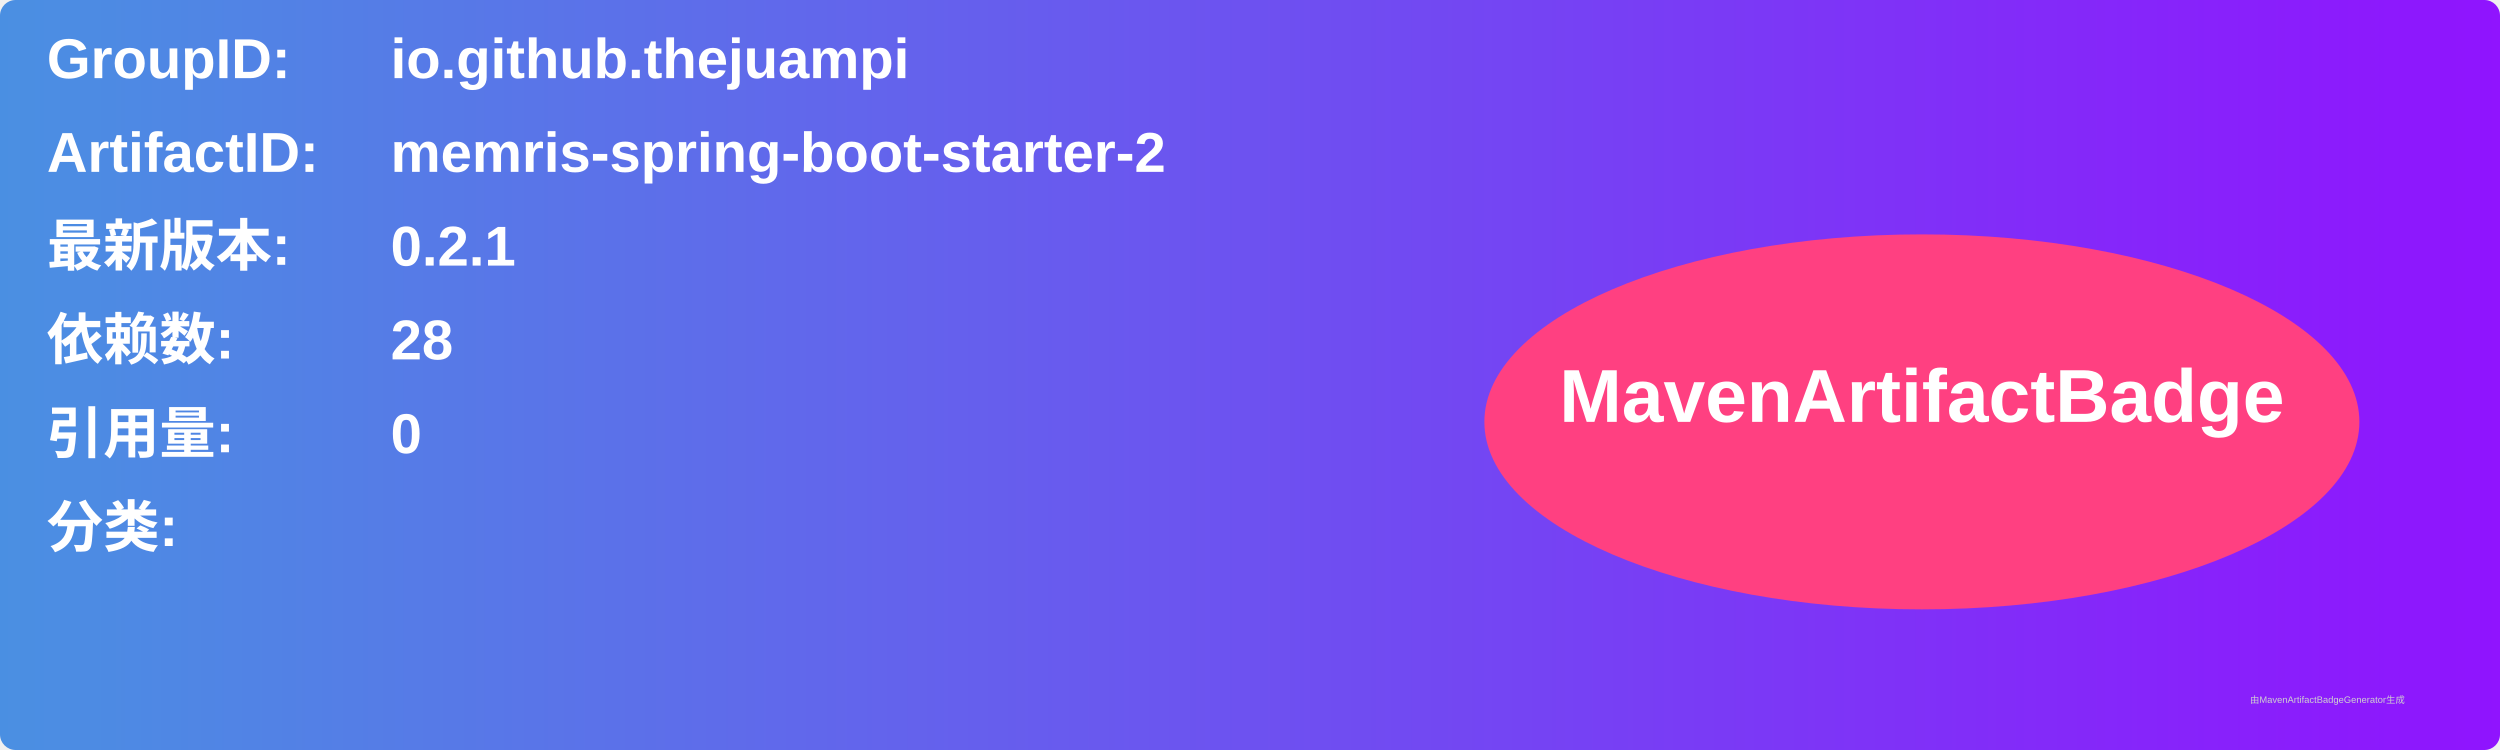
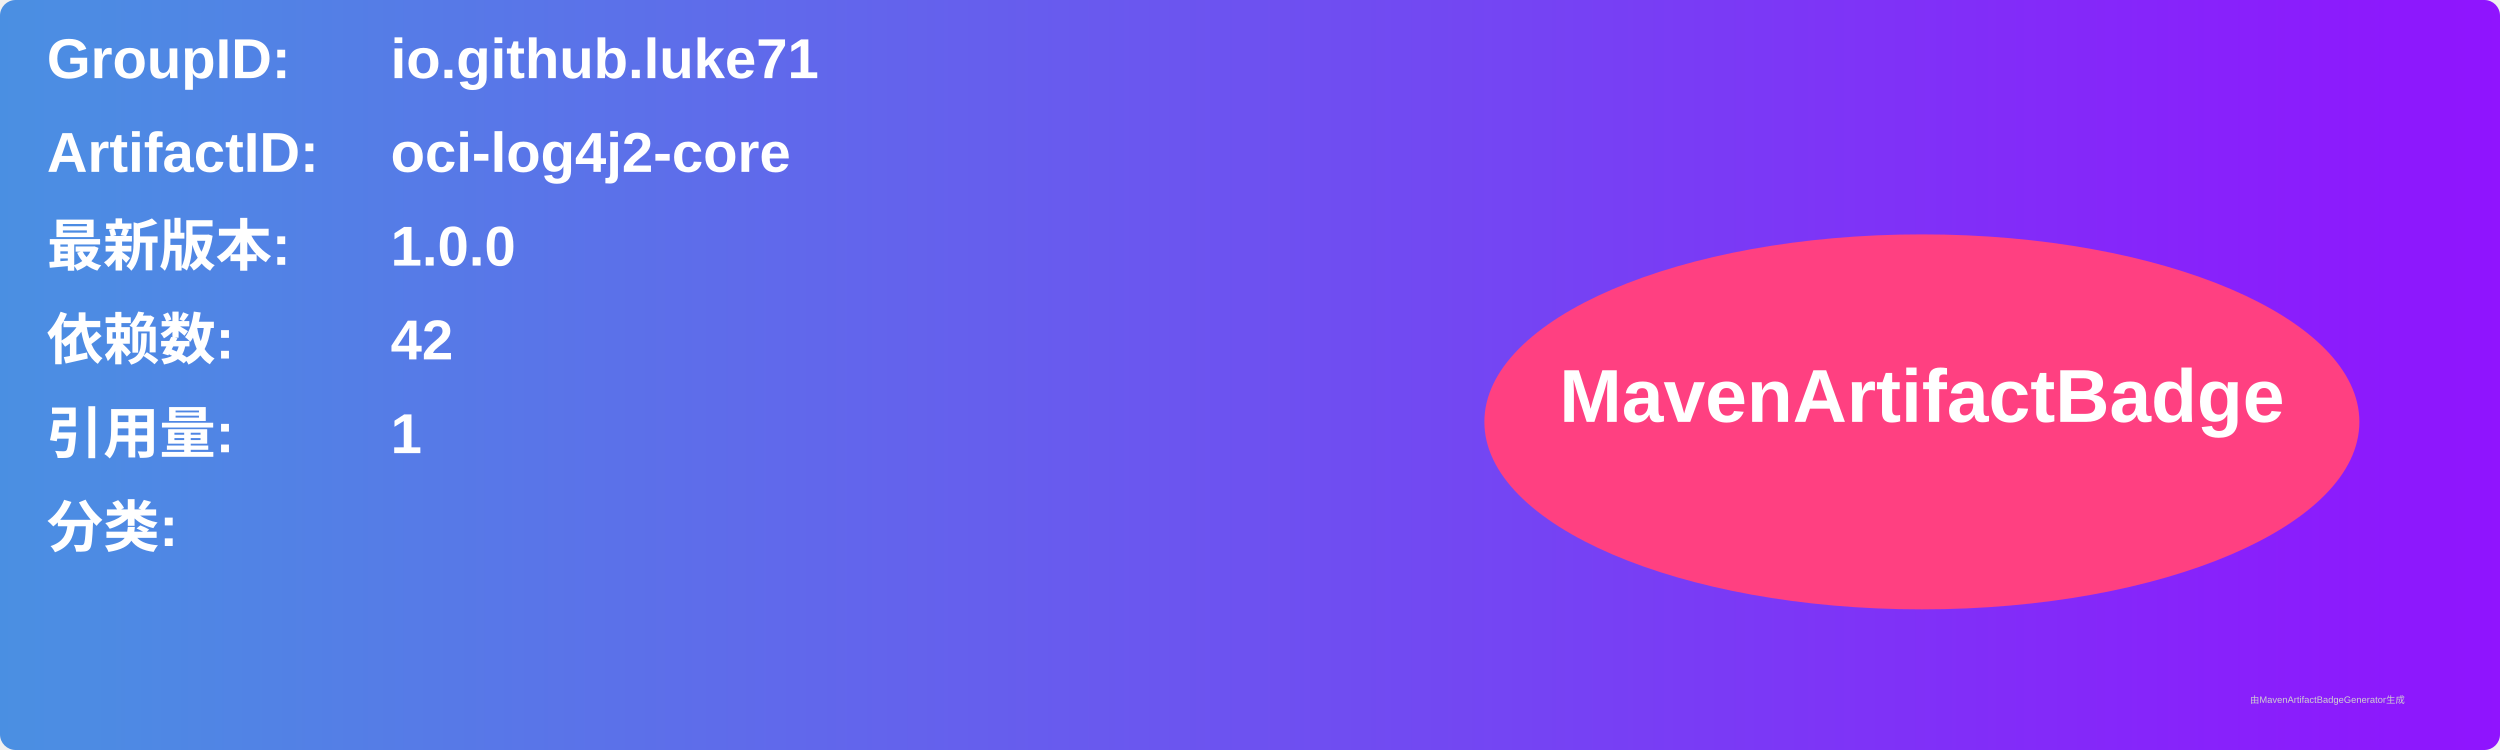
<svg xmlns="http://www.w3.org/2000/svg" width="800" height="240" viewBox="0 0 800 240">
  <linearGradient id="grad" x1="0%" y1="0%" x2="100%" y2="0%">
    <stop offset="0%" stop-color="#4a90e2" />
    <stop offset="100%" stop-color="#9013fe" />
  </linearGradient>
  <rect width="100%" height="100%" rx="5" ry="5" fill="url(#grad)" />
  <g transform="translate(15, 15)">
    <text x="0" y="10" font-family="Arial" font-size="18" fill="white" font-weight="bold" width="260">GroupID:</text>
-     <text x="110" y="10" font-family="Arial" font-size="18" fill="white" font-weight="bold" width="460">io.github.thejuampi</text>
+     <text x="110" y="10" font-family="Arial" font-size="18" fill="white" font-weight="bold" width="460">io.github.luke71</text>
    <text x="0" y="40" font-family="Arial" font-size="18" fill="white" font-weight="bold" width="260">ArtifactID:</text>
-     <text x="110" y="40" font-family="Arial" font-size="18" fill="white" font-weight="bold" width="460">memris-spring-boot-starter-2</text>
+     <text x="110" y="40" font-family="Arial" font-size="18" fill="white" font-weight="bold" width="460">oci-log4j2-core</text>
    <text x="0" y="70" font-family="Arial" font-size="18" fill="white" font-weight="bold">最新版本:</text>
    <text x="110" y="70" font-family="Arial" font-size="18" fill="white" font-weight="bold">
-       <tspan font-weight="bold">0.2.1</tspan>
+       <tspan font-weight="bold">1.0.0</tspan>
    </text>
    <text x="0" y="100" font-family="Arial" font-size="18" fill="white" font-weight="bold">依赖数: </text>
    <text x="110" y="100" font-family="Arial" font-size="18" fill="white">
-       <tspan font-weight="bold">28</tspan>
+       <tspan font-weight="bold">42</tspan>
    </text>
    <text x="0" y="130" font-family="Arial" font-size="18" fill="white" font-weight="bold">引用量: </text>
    <text x="110" y="130" font-family="Arial" font-size="18" fill="white">
-       <tspan font-weight="bold">0</tspan>
+       <tspan font-weight="bold">1</tspan>
    </text>
    <text x="0" y="160" font-family="Arial" font-size="18" fill="white" font-weight="bold">分类:</text>
    <text x="10" y="190" font-family="Arial" font-size="10" fill="white">
      <tspan font-weight="bold" />
    </text>
    <ellipse cx="600" cy="120" rx="140" ry="60" fill="#ff4081" />
    <text x="600" y="120" text-anchor="middle" font-family="Arial" font-size="24" fill="white" font-weight="bold">MavenArtifactBadge</text>
  </g>
  <text x="720" y="225" font-family="Arial" font-size="3" fill="#d0d0d0">由MavenArtifactBadgeGenerator生成</text>
</svg>
